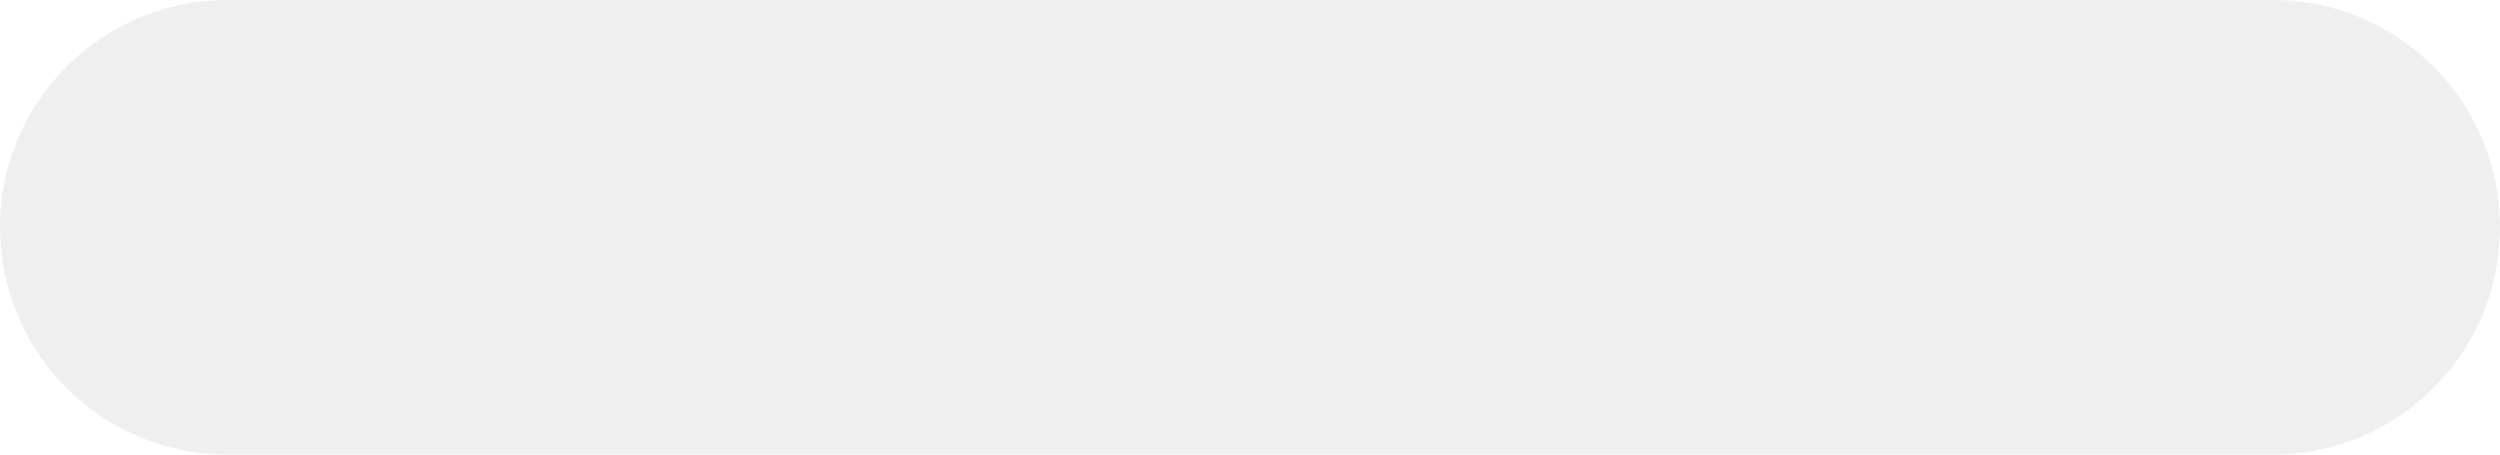
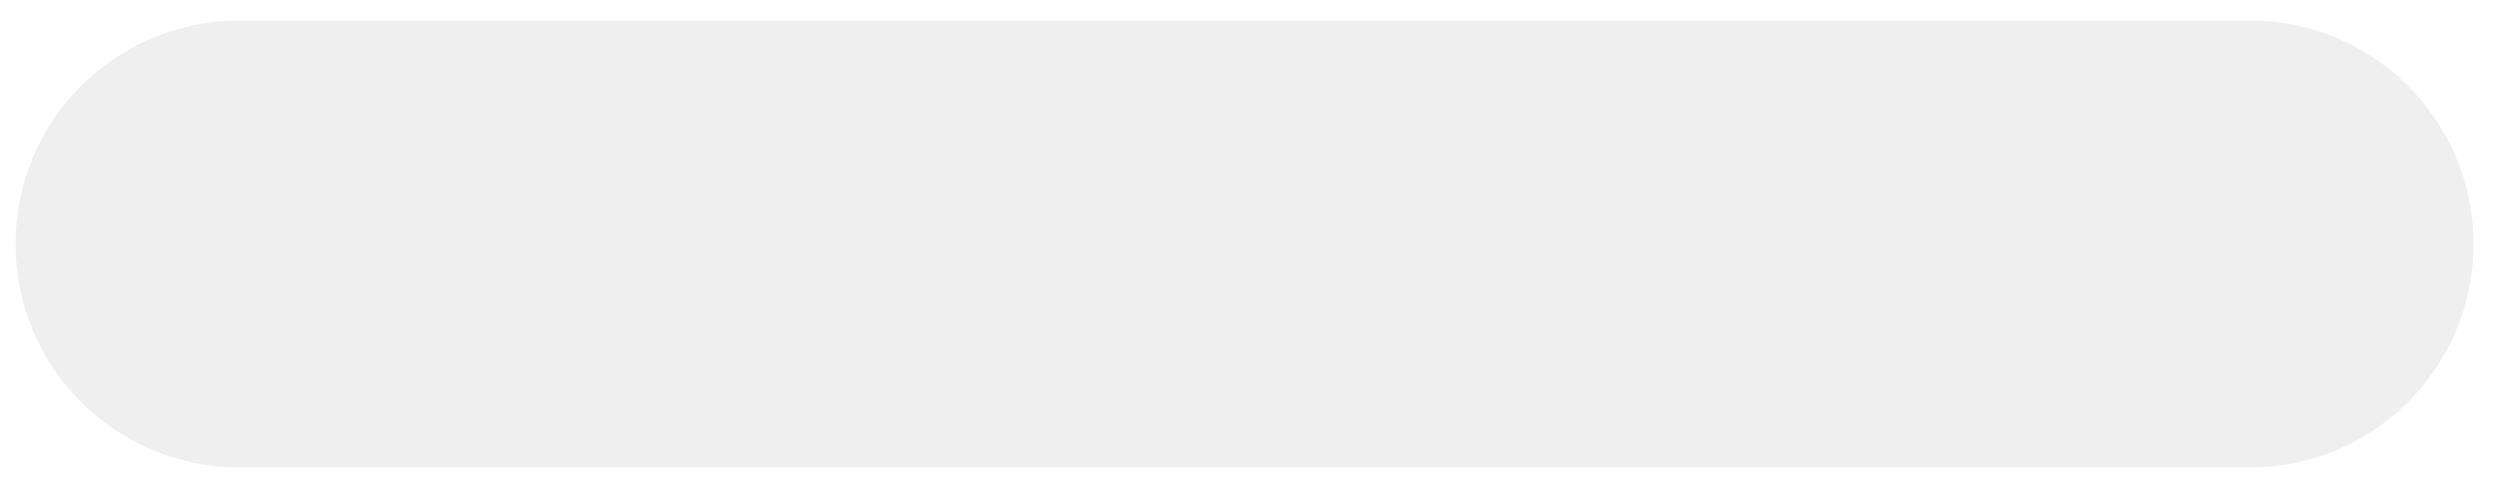
- <svg xmlns="http://www.w3.org/2000/svg" width="110" height="20" viewBox="0 0 110 20" fill="none">
-   <rect width="110" height="20" rx="10" fill="#EFEFEF" />
+ <svg xmlns="http://www.w3.org/2000/svg" width="88" height="17" viewBox="0 0 88 17" fill="none">
+   <rect x="0.548" y="0.723" width="86.521" height="15.731" rx="7.866" fill="#EFEFEF" />
</svg>
